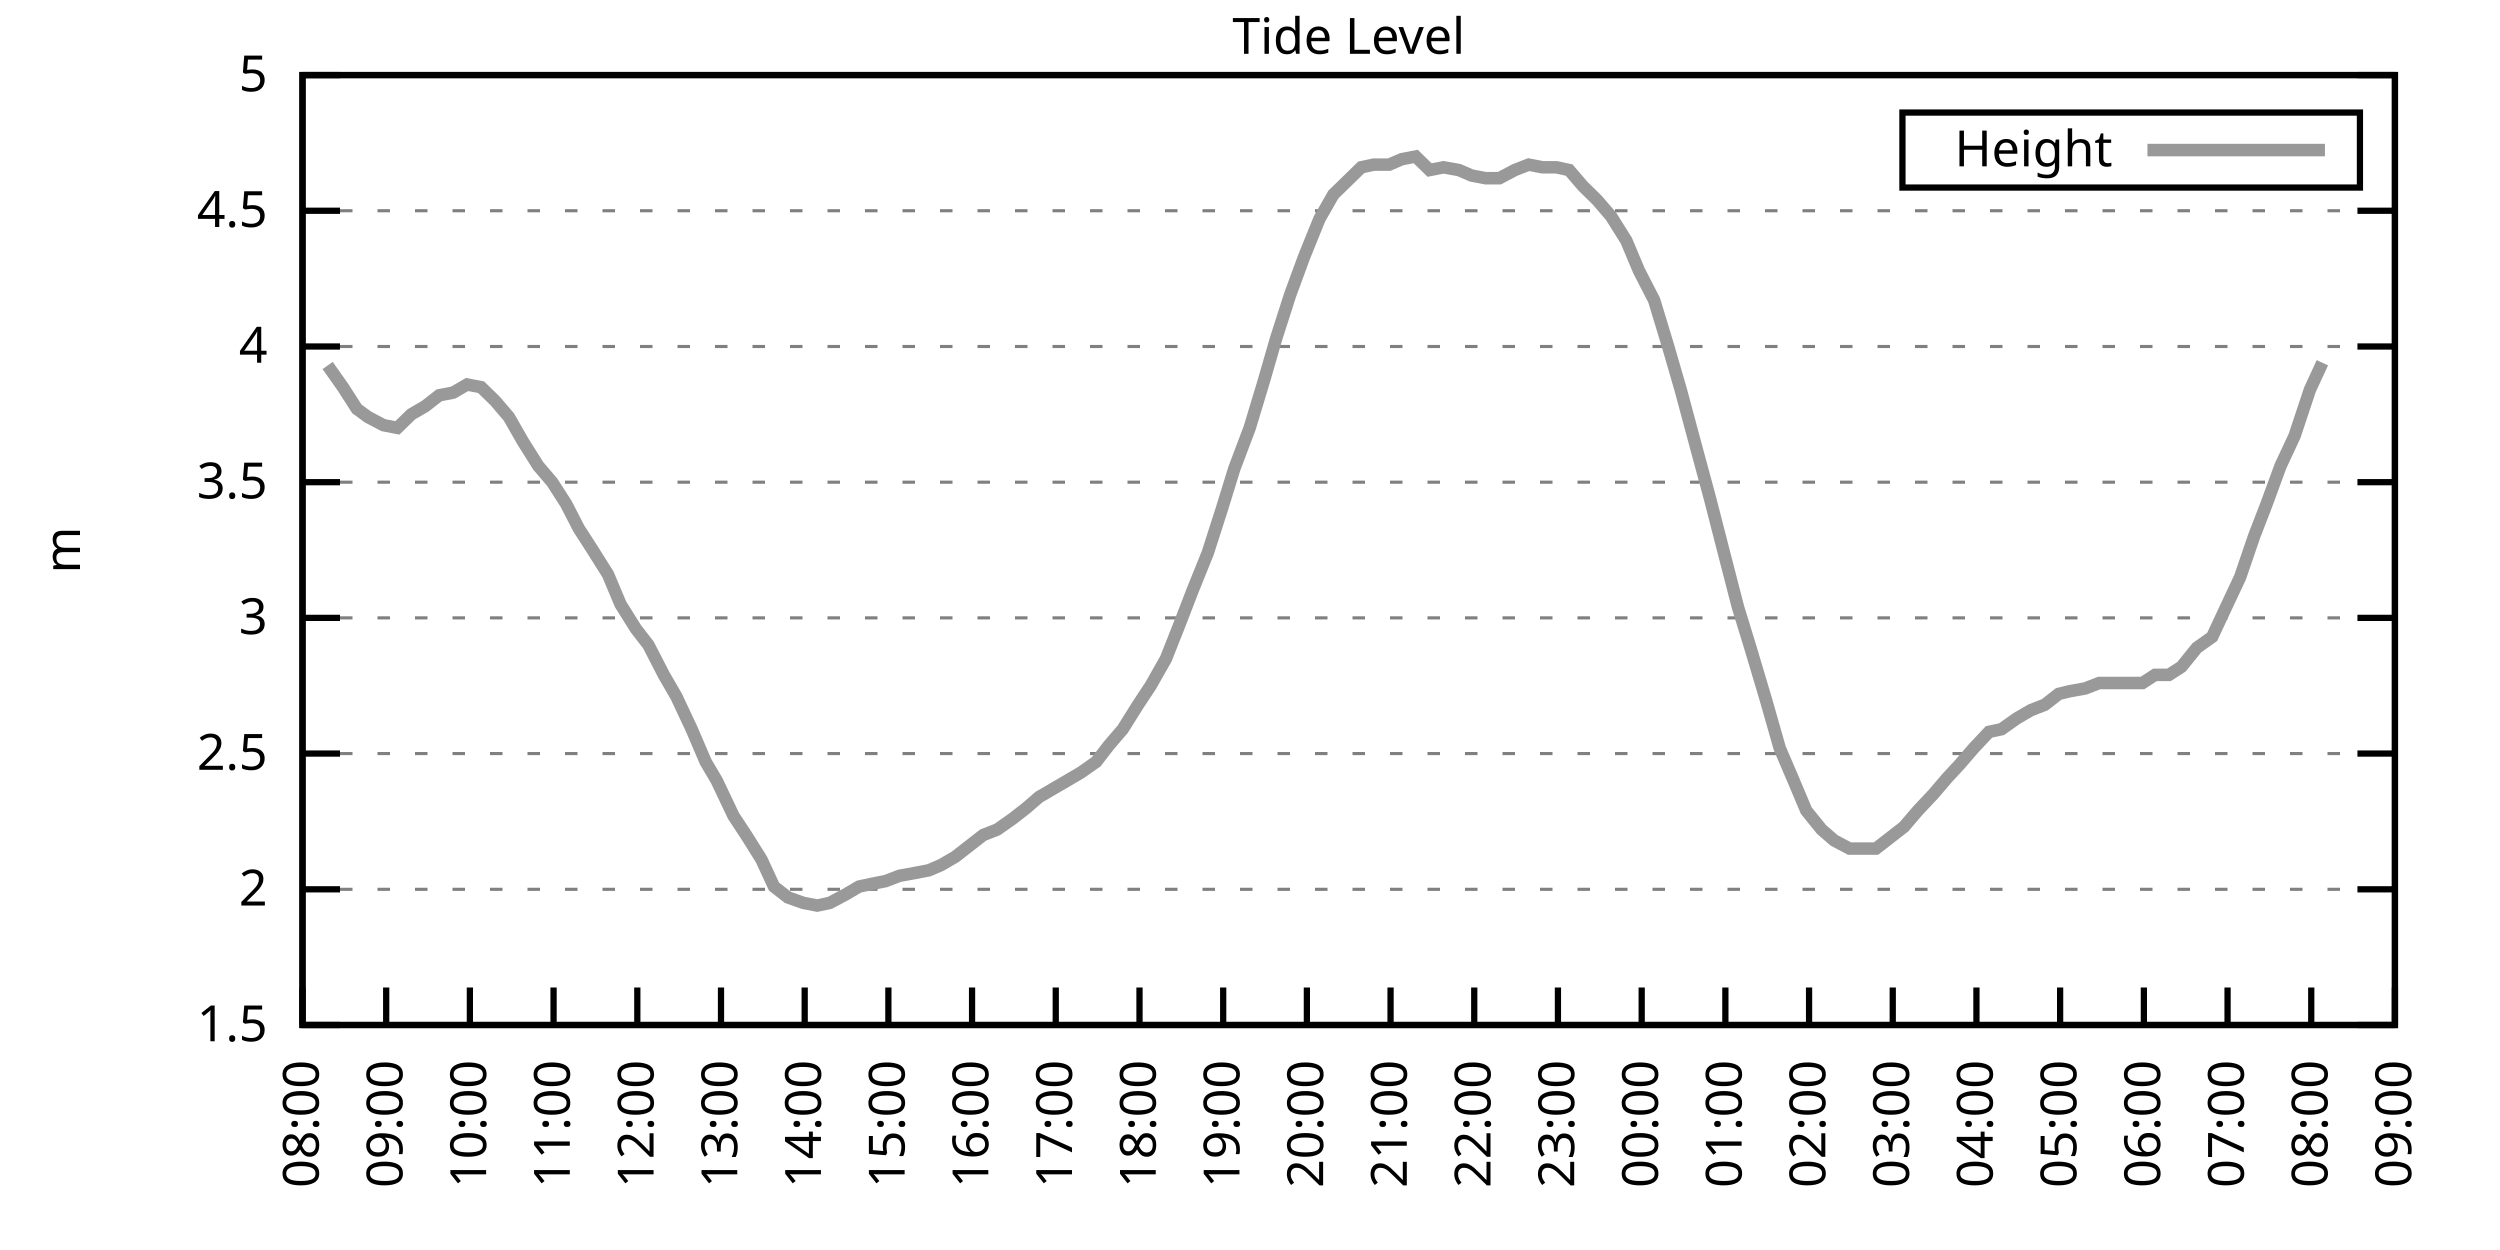
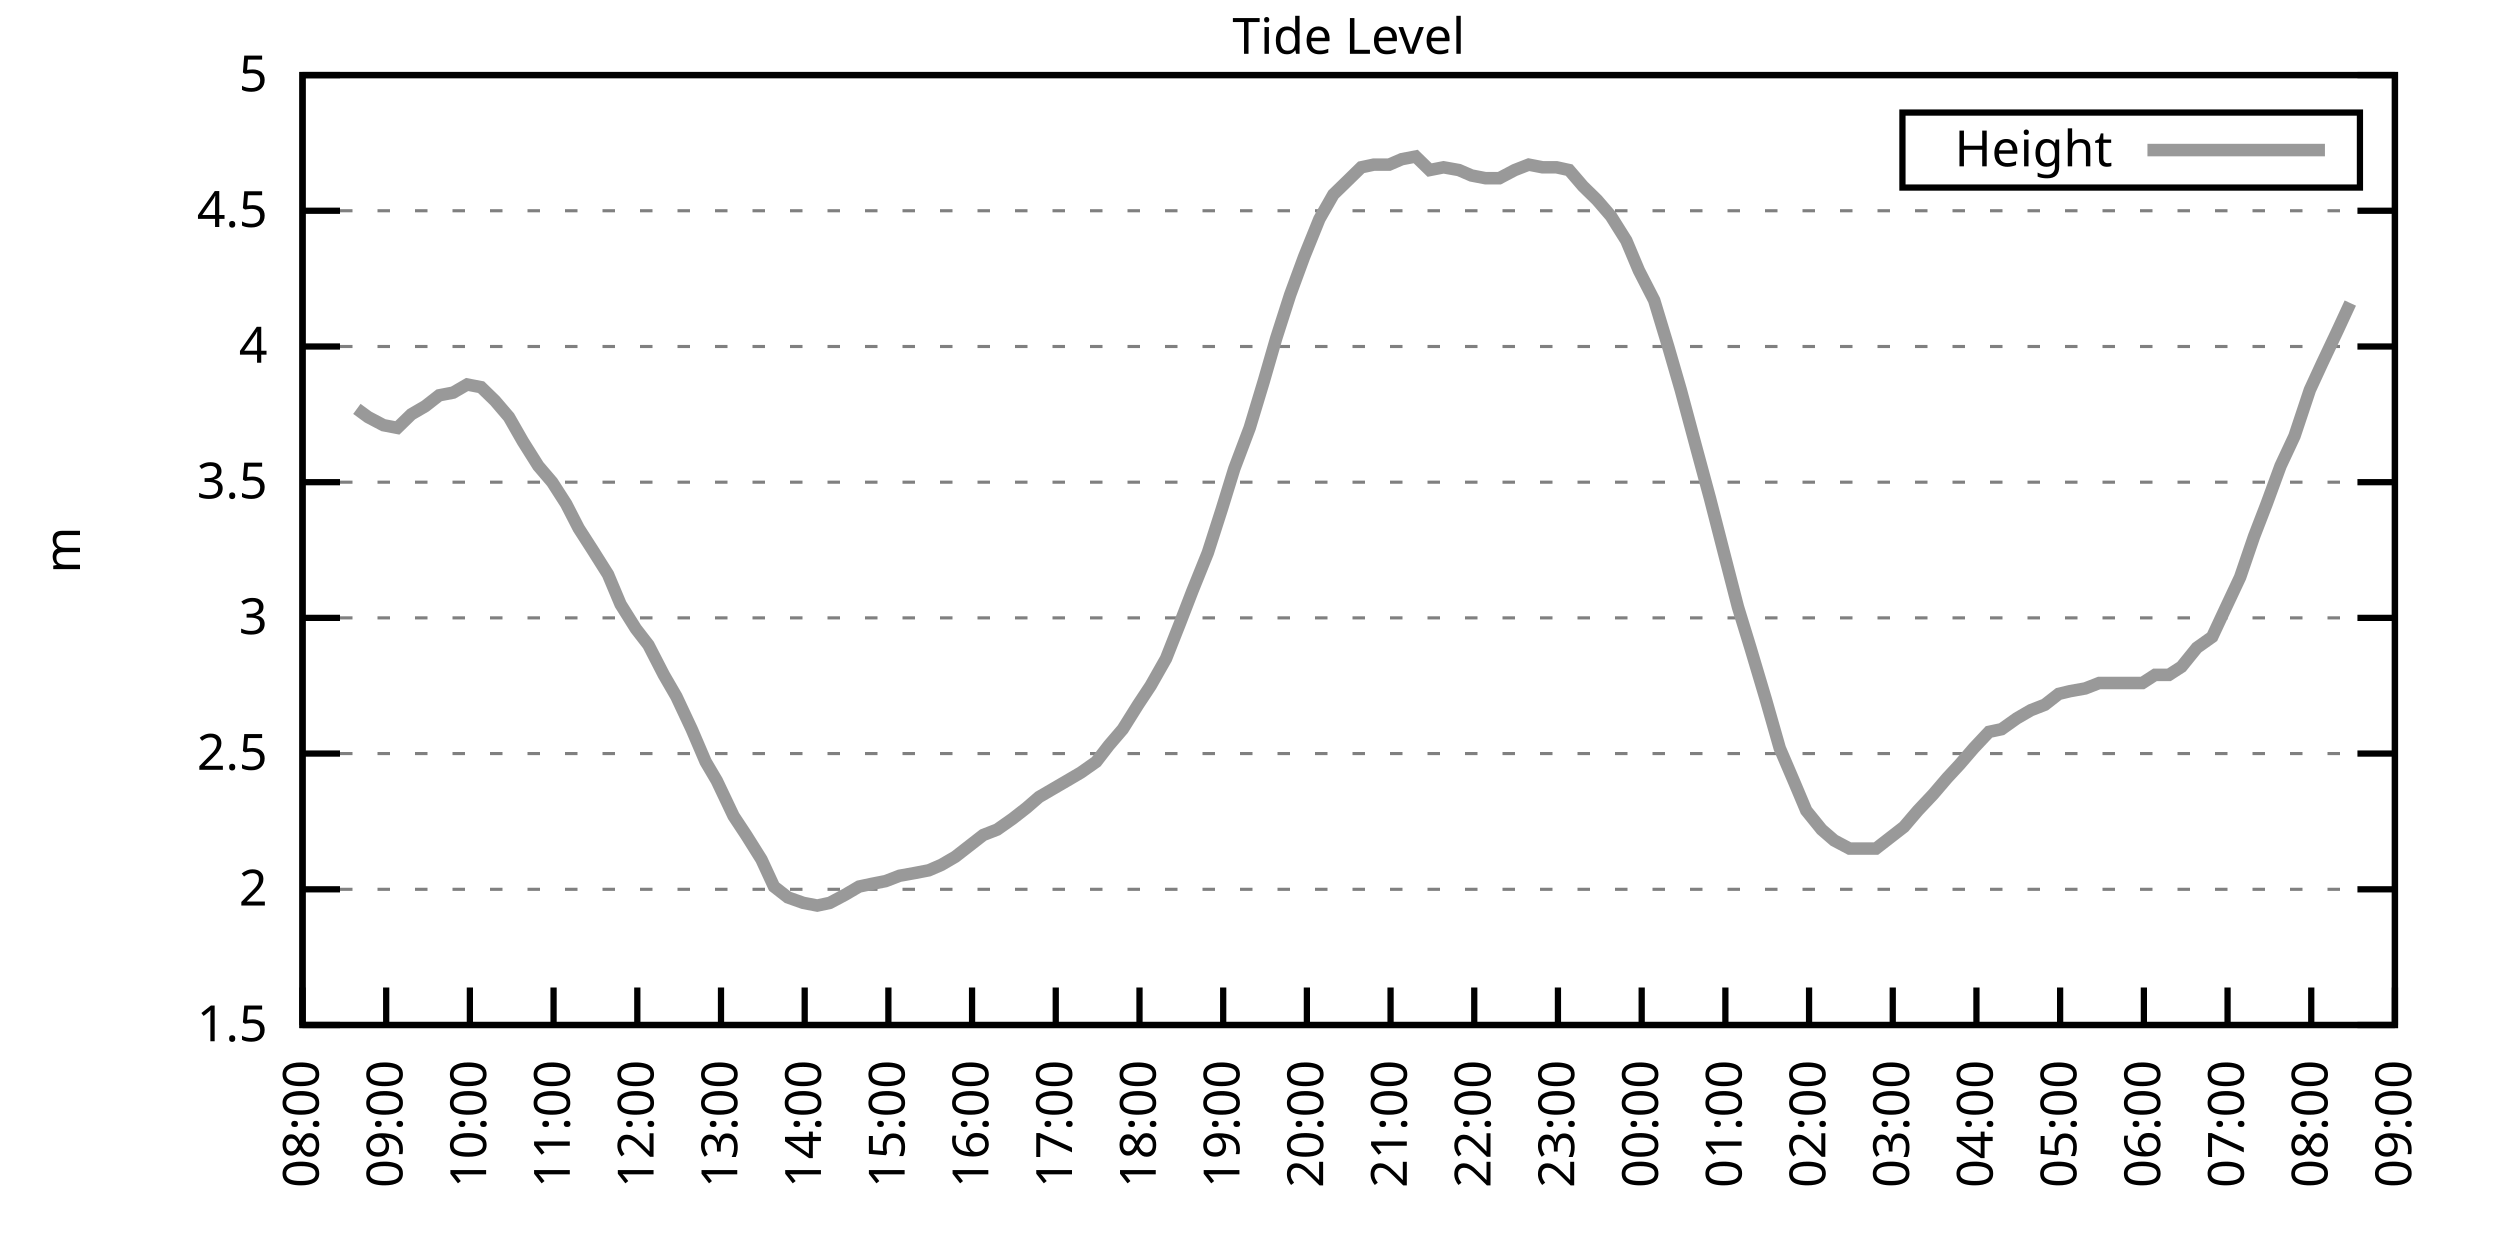
<svg xmlns="http://www.w3.org/2000/svg" xmlns:xlink="http://www.w3.org/1999/xlink" width="400" height="200" viewBox="0 0 400 200">
  <g id="gnuplot_canvas">
    <rect x="0" y="0" width="400" height="200" fill="none" />
    <defs>
      <circle id="gpDot" r="0.5" stroke-width="0.5" stroke="currentColor" />
      <path id="gpPt0" stroke-width="0.333" stroke="currentColor" d="M-1,0 h2 M0,-1 v2" />
      <path id="gpPt1" stroke-width="0.333" stroke="currentColor" d="M-1,-1 L1,1 M1,-1 L-1,1" />
      <path id="gpPt2" stroke-width="0.333" stroke="currentColor" d="M-1,0 L1,0 M0,-1 L0,1 M-1,-1 L1,1 M-1,1 L1,-1" />
      <rect id="gpPt3" stroke-width="0.333" stroke="currentColor" x="-1" y="-1" width="2" height="2" />
      <rect id="gpPt4" stroke-width="0.333" stroke="currentColor" fill="currentColor" x="-1" y="-1" width="2" height="2" />
      <circle id="gpPt5" stroke-width="0.333" stroke="currentColor" cx="0" cy="0" r="1" />
      <use xlink:href="#gpPt5" id="gpPt6" fill="currentColor" stroke="none" />
      <path id="gpPt7" stroke-width="0.333" stroke="currentColor" d="M0,-1.33 L-1.33,0.67 L1.33,0.67 z" />
      <use xlink:href="#gpPt7" id="gpPt8" fill="currentColor" stroke="none" />
      <use xlink:href="#gpPt7" id="gpPt9" stroke="currentColor" transform="rotate(180)" />
      <use xlink:href="#gpPt9" id="gpPt10" fill="currentColor" stroke="none" />
      <use xlink:href="#gpPt3" id="gpPt11" stroke="currentColor" transform="rotate(45)" />
      <use xlink:href="#gpPt11" id="gpPt12" fill="currentColor" stroke="none" />
      <path id="gpPt13" stroke-width="0.333" stroke="currentColor" d="M0,1.330 L1.265,0.411 L0.782,-1.067 L-0.782,-1.076 L-1.265,0.411 z" />
      <use xlink:href="#gpPt13" id="gpPt14" fill="currentColor" stroke="none" />
      <filter id="textbox" filterUnits="objectBoundingBox" x="0" y="0" height="1" width="1">
        <feFlood flood-color="white" flood-opacity="1" result="bgnd" />
        <feComposite in="SourceGraphic" in2="bgnd" operator="atop" />
      </filter>
      <filter id="greybox" filterUnits="objectBoundingBox" x="0" y="0" height="1" width="1">
        <feFlood flood-color="lightgrey" flood-opacity="1" result="grey" />
        <feComposite in="SourceGraphic" in2="grey" operator="atop" />
      </filter>
    </defs>
    <g fill="none" color="white" stroke="currentColor" stroke-width="1.00" stroke-linecap="butt" stroke-linejoin="miter">
</g>
    <g fill="none" color="black" stroke="currentColor" stroke-width="1.00" stroke-linecap="butt" stroke-linejoin="miter">
      <g stroke="none" shape-rendering="crispEdges">
        <polygon fill="rgb(255, 255, 255)" points="48.40,164.00 383.18,164.00 383.18,12.02 48.40,12.02 " />
      </g>
    </g>
    <g fill="none" color="black" stroke="currentColor" stroke-width="1.00" stroke-linecap="butt" stroke-linejoin="miter">
</g>
    <g fill="none" color="black" stroke="black" stroke-width="0.50" stroke-linecap="butt" stroke-linejoin="miter">
</g>
    <g fill="none" color="gray" stroke="currentColor" stroke-width="0.50" stroke-linecap="butt" stroke-linejoin="miter">
      <path stroke="gray" stroke-dasharray="2,4" class="gridline" d="M48.40,164.00 L383.19,164.00  " />
    </g>
    <g fill="none" color="gray" stroke="gray" stroke-width="1.00" stroke-linecap="butt" stroke-linejoin="miter">
</g>
    <g fill="none" color="black" stroke="currentColor" stroke-width="1.00" stroke-linecap="butt" stroke-linejoin="miter">
      <path stroke="black" d="M48.40,164.00 L54.40,164.00 M383.19,164.00 L377.19,164.00  " />
      <g transform="translate(42.80,166.60)" stroke="none" fill="black" font-family="Sans" font-size="8.00" text-anchor="end">
        <text>
          <tspan font-family="Sans"> 1.5</tspan>
        </text>
      </g>
    </g>
    <g fill="none" color="black" stroke="currentColor" stroke-width="1.00" stroke-linecap="butt" stroke-linejoin="miter">
</g>
    <g fill="none" color="black" stroke="black" stroke-width="0.50" stroke-linecap="butt" stroke-linejoin="miter">
</g>
    <g fill="none" color="gray" stroke="currentColor" stroke-width="0.50" stroke-linecap="butt" stroke-linejoin="miter">
      <path stroke="gray" stroke-dasharray="2,4" class="gridline" d="M48.40,142.29 L383.19,142.29  " />
    </g>
    <g fill="none" color="gray" stroke="gray" stroke-width="1.00" stroke-linecap="butt" stroke-linejoin="miter">
</g>
    <g fill="none" color="black" stroke="currentColor" stroke-width="1.00" stroke-linecap="butt" stroke-linejoin="miter">
      <path stroke="black" d="M48.40,142.29 L54.40,142.29 M383.19,142.29 L377.19,142.29  " />
      <g transform="translate(42.80,144.89)" stroke="none" fill="black" font-family="Sans" font-size="8.00" text-anchor="end">
        <text>
          <tspan font-family="Sans"> 2</tspan>
        </text>
      </g>
    </g>
    <g fill="none" color="black" stroke="currentColor" stroke-width="1.00" stroke-linecap="butt" stroke-linejoin="miter">
</g>
    <g fill="none" color="black" stroke="black" stroke-width="0.50" stroke-linecap="butt" stroke-linejoin="miter">
</g>
    <g fill="none" color="gray" stroke="currentColor" stroke-width="0.50" stroke-linecap="butt" stroke-linejoin="miter">
      <path stroke="gray" stroke-dasharray="2,4" class="gridline" d="M48.40,120.57 L383.19,120.57  " />
    </g>
    <g fill="none" color="gray" stroke="gray" stroke-width="1.00" stroke-linecap="butt" stroke-linejoin="miter">
</g>
    <g fill="none" color="black" stroke="currentColor" stroke-width="1.00" stroke-linecap="butt" stroke-linejoin="miter">
      <path stroke="black" d="M48.40,120.57 L54.40,120.57 M383.19,120.57 L377.19,120.57  " />
      <g transform="translate(42.80,123.17)" stroke="none" fill="black" font-family="Sans" font-size="8.00" text-anchor="end">
        <text>
          <tspan font-family="Sans"> 2.5</tspan>
        </text>
      </g>
    </g>
    <g fill="none" color="black" stroke="currentColor" stroke-width="1.00" stroke-linecap="butt" stroke-linejoin="miter">
</g>
    <g fill="none" color="black" stroke="black" stroke-width="0.50" stroke-linecap="butt" stroke-linejoin="miter">
</g>
    <g fill="none" color="gray" stroke="currentColor" stroke-width="0.50" stroke-linecap="butt" stroke-linejoin="miter">
      <path stroke="gray" stroke-dasharray="2,4" class="gridline" d="M48.40,98.86 L383.19,98.86  " />
    </g>
    <g fill="none" color="gray" stroke="gray" stroke-width="1.00" stroke-linecap="butt" stroke-linejoin="miter">
</g>
    <g fill="none" color="black" stroke="currentColor" stroke-width="1.00" stroke-linecap="butt" stroke-linejoin="miter">
      <path stroke="black" d="M48.40,98.86 L54.40,98.86 M383.19,98.86 L377.19,98.86  " />
      <g transform="translate(42.80,101.46)" stroke="none" fill="black" font-family="Sans" font-size="8.00" text-anchor="end">
        <text>
          <tspan font-family="Sans"> 3</tspan>
        </text>
      </g>
    </g>
    <g fill="none" color="black" stroke="currentColor" stroke-width="1.00" stroke-linecap="butt" stroke-linejoin="miter">
</g>
    <g fill="none" color="black" stroke="black" stroke-width="0.50" stroke-linecap="butt" stroke-linejoin="miter">
</g>
    <g fill="none" color="gray" stroke="currentColor" stroke-width="0.50" stroke-linecap="butt" stroke-linejoin="miter">
      <path stroke="gray" stroke-dasharray="2,4" class="gridline" d="M48.40,77.15 L383.19,77.15  " />
    </g>
    <g fill="none" color="gray" stroke="gray" stroke-width="1.00" stroke-linecap="butt" stroke-linejoin="miter">
</g>
    <g fill="none" color="black" stroke="currentColor" stroke-width="1.00" stroke-linecap="butt" stroke-linejoin="miter">
      <path stroke="black" d="M48.40,77.15 L54.40,77.15 M383.19,77.15 L377.19,77.15  " />
      <g transform="translate(42.80,79.75)" stroke="none" fill="black" font-family="Sans" font-size="8.00" text-anchor="end">
        <text>
          <tspan font-family="Sans"> 3.5</tspan>
        </text>
      </g>
    </g>
    <g fill="none" color="black" stroke="currentColor" stroke-width="1.00" stroke-linecap="butt" stroke-linejoin="miter">
</g>
    <g fill="none" color="black" stroke="black" stroke-width="0.50" stroke-linecap="butt" stroke-linejoin="miter">
</g>
    <g fill="none" color="gray" stroke="currentColor" stroke-width="0.50" stroke-linecap="butt" stroke-linejoin="miter">
      <path stroke="gray" stroke-dasharray="2,4" class="gridline" d="M48.40,55.44 L383.19,55.44  " />
    </g>
    <g fill="none" color="gray" stroke="gray" stroke-width="1.00" stroke-linecap="butt" stroke-linejoin="miter">
</g>
    <g fill="none" color="black" stroke="currentColor" stroke-width="1.00" stroke-linecap="butt" stroke-linejoin="miter">
      <path stroke="black" d="M48.40,55.44 L54.40,55.44 M383.19,55.44 L377.19,55.44  " />
      <g transform="translate(42.80,58.04)" stroke="none" fill="black" font-family="Sans" font-size="8.00" text-anchor="end">
        <text>
          <tspan font-family="Sans"> 4</tspan>
        </text>
      </g>
    </g>
    <g fill="none" color="black" stroke="currentColor" stroke-width="1.00" stroke-linecap="butt" stroke-linejoin="miter">
</g>
    <g fill="none" color="black" stroke="black" stroke-width="0.50" stroke-linecap="butt" stroke-linejoin="miter">
</g>
    <g fill="none" color="gray" stroke="currentColor" stroke-width="0.50" stroke-linecap="butt" stroke-linejoin="miter">
      <path stroke="gray" stroke-dasharray="2,4" class="gridline" d="M48.40,33.72 L383.19,33.72  " />
    </g>
    <g fill="none" color="gray" stroke="gray" stroke-width="1.00" stroke-linecap="butt" stroke-linejoin="miter">
</g>
    <g fill="none" color="black" stroke="currentColor" stroke-width="1.00" stroke-linecap="butt" stroke-linejoin="miter">
      <path stroke="black" d="M48.40,33.72 L54.40,33.72 M383.19,33.72 L377.19,33.72  " />
      <g transform="translate(42.80,36.32)" stroke="none" fill="black" font-family="Sans" font-size="8.00" text-anchor="end">
        <text>
          <tspan font-family="Sans"> 4.5</tspan>
        </text>
      </g>
    </g>
    <g fill="none" color="black" stroke="currentColor" stroke-width="1.00" stroke-linecap="butt" stroke-linejoin="miter">
</g>
    <g fill="none" color="black" stroke="black" stroke-width="0.50" stroke-linecap="butt" stroke-linejoin="miter">
</g>
    <g fill="none" color="gray" stroke="currentColor" stroke-width="0.50" stroke-linecap="butt" stroke-linejoin="miter">
      <path stroke="gray" stroke-dasharray="2,4" class="gridline" d="M48.40,12.01 L383.19,12.01  " />
    </g>
    <g fill="none" color="gray" stroke="gray" stroke-width="1.00" stroke-linecap="butt" stroke-linejoin="miter">
</g>
    <g fill="none" color="black" stroke="currentColor" stroke-width="1.00" stroke-linecap="butt" stroke-linejoin="miter">
      <path stroke="black" d="M48.40,12.01 L54.40,12.01 M383.19,12.01 L377.19,12.01  " />
      <g transform="translate(42.80,14.61)" stroke="none" fill="black" font-family="Sans" font-size="8.00" text-anchor="end">
        <text>
          <tspan font-family="Sans"> 5</tspan>
        </text>
      </g>
    </g>
    <g fill="none" color="black" stroke="currentColor" stroke-width="1.00" stroke-linecap="butt" stroke-linejoin="miter">
      <path stroke="black" d="M48.40,164.00 L48.40,158.00  " />
      <g transform="translate(51.00,169.60) rotate(270.00)" stroke="none" fill="black" font-family="Sans" font-size="8.00" text-anchor="end">
        <text>
          <tspan font-family="Sans">08:00</tspan>
        </text>
      </g>
    </g>
    <g fill="none" color="black" stroke="currentColor" stroke-width="1.00" stroke-linecap="butt" stroke-linejoin="miter">
      <path stroke="black" d="M61.79,164.00 L61.79,158.00  " />
      <g transform="translate(64.39,169.60) rotate(270.00)" stroke="none" fill="black" font-family="Sans" font-size="8.00" text-anchor="end">
        <text>
          <tspan font-family="Sans">09:00</tspan>
        </text>
      </g>
    </g>
    <g fill="none" color="black" stroke="currentColor" stroke-width="1.00" stroke-linecap="butt" stroke-linejoin="miter">
      <path stroke="black" d="M75.18,164.00 L75.18,158.00  " />
      <g transform="translate(77.78,169.60) rotate(270.00)" stroke="none" fill="black" font-family="Sans" font-size="8.00" text-anchor="end">
        <text>
          <tspan font-family="Sans">10:00</tspan>
        </text>
      </g>
    </g>
    <g fill="none" color="black" stroke="currentColor" stroke-width="1.00" stroke-linecap="butt" stroke-linejoin="miter">
      <path stroke="black" d="M88.57,164.00 L88.57,158.00  " />
      <g transform="translate(91.17,169.60) rotate(270.00)" stroke="none" fill="black" font-family="Sans" font-size="8.00" text-anchor="end">
        <text>
          <tspan font-family="Sans">11:00</tspan>
        </text>
      </g>
    </g>
    <g fill="none" color="black" stroke="currentColor" stroke-width="1.00" stroke-linecap="butt" stroke-linejoin="miter">
      <path stroke="black" d="M101.97,164.00 L101.97,158.00  " />
      <g transform="translate(104.57,169.60) rotate(270.00)" stroke="none" fill="black" font-family="Sans" font-size="8.00" text-anchor="end">
        <text>
          <tspan font-family="Sans">12:00</tspan>
        </text>
      </g>
    </g>
    <g fill="none" color="black" stroke="currentColor" stroke-width="1.00" stroke-linecap="butt" stroke-linejoin="miter">
      <path stroke="black" d="M115.36,164.00 L115.36,158.00  " />
      <g transform="translate(117.96,169.60) rotate(270.00)" stroke="none" fill="black" font-family="Sans" font-size="8.00" text-anchor="end">
        <text>
          <tspan font-family="Sans">13:00</tspan>
        </text>
      </g>
    </g>
    <g fill="none" color="black" stroke="currentColor" stroke-width="1.00" stroke-linecap="butt" stroke-linejoin="miter">
      <path stroke="black" d="M128.75,164.00 L128.75,158.00  " />
      <g transform="translate(131.35,169.60) rotate(270.00)" stroke="none" fill="black" font-family="Sans" font-size="8.00" text-anchor="end">
        <text>
          <tspan font-family="Sans">14:00</tspan>
        </text>
      </g>
    </g>
    <g fill="none" color="black" stroke="currentColor" stroke-width="1.00" stroke-linecap="butt" stroke-linejoin="miter">
      <path stroke="black" d="M142.14,164.00 L142.14,158.00  " />
      <g transform="translate(144.74,169.60) rotate(270.00)" stroke="none" fill="black" font-family="Sans" font-size="8.00" text-anchor="end">
        <text>
          <tspan font-family="Sans">15:00</tspan>
        </text>
      </g>
    </g>
    <g fill="none" color="black" stroke="currentColor" stroke-width="1.00" stroke-linecap="butt" stroke-linejoin="miter">
      <path stroke="black" d="M155.53,164.00 L155.53,158.00  " />
      <g transform="translate(158.13,169.60) rotate(270.00)" stroke="none" fill="black" font-family="Sans" font-size="8.00" text-anchor="end">
        <text>
          <tspan font-family="Sans">16:00</tspan>
        </text>
      </g>
    </g>
    <g fill="none" color="black" stroke="currentColor" stroke-width="1.00" stroke-linecap="butt" stroke-linejoin="miter">
      <path stroke="black" d="M168.92,164.00 L168.92,158.00  " />
      <g transform="translate(171.52,169.60) rotate(270.00)" stroke="none" fill="black" font-family="Sans" font-size="8.00" text-anchor="end">
        <text>
          <tspan font-family="Sans">17:00</tspan>
        </text>
      </g>
    </g>
    <g fill="none" color="black" stroke="currentColor" stroke-width="1.00" stroke-linecap="butt" stroke-linejoin="miter">
      <path stroke="black" d="M182.32,164.00 L182.32,158.00  " />
      <g transform="translate(184.92,169.60) rotate(270.00)" stroke="none" fill="black" font-family="Sans" font-size="8.00" text-anchor="end">
        <text>
          <tspan font-family="Sans">18:00</tspan>
        </text>
      </g>
    </g>
    <g fill="none" color="black" stroke="currentColor" stroke-width="1.00" stroke-linecap="butt" stroke-linejoin="miter">
      <path stroke="black" d="M195.71,164.00 L195.71,158.00  " />
      <g transform="translate(198.31,169.60) rotate(270.00)" stroke="none" fill="black" font-family="Sans" font-size="8.00" text-anchor="end">
        <text>
          <tspan font-family="Sans">19:00</tspan>
        </text>
      </g>
    </g>
    <g fill="none" color="black" stroke="currentColor" stroke-width="1.00" stroke-linecap="butt" stroke-linejoin="miter">
      <path stroke="black" d="M209.10,164.00 L209.10,158.00  " />
      <g transform="translate(211.70,169.60) rotate(270.00)" stroke="none" fill="black" font-family="Sans" font-size="8.00" text-anchor="end">
        <text>
          <tspan font-family="Sans">20:00</tspan>
        </text>
      </g>
    </g>
    <g fill="none" color="black" stroke="currentColor" stroke-width="1.00" stroke-linecap="butt" stroke-linejoin="miter">
      <path stroke="black" d="M222.49,164.00 L222.49,158.00  " />
      <g transform="translate(225.09,169.60) rotate(270.00)" stroke="none" fill="black" font-family="Sans" font-size="8.00" text-anchor="end">
        <text>
          <tspan font-family="Sans">21:00</tspan>
        </text>
      </g>
    </g>
    <g fill="none" color="black" stroke="currentColor" stroke-width="1.00" stroke-linecap="butt" stroke-linejoin="miter">
      <path stroke="black" d="M235.88,164.00 L235.88,158.00  " />
      <g transform="translate(238.48,169.60) rotate(270.00)" stroke="none" fill="black" font-family="Sans" font-size="8.00" text-anchor="end">
        <text>
          <tspan font-family="Sans">22:00</tspan>
        </text>
      </g>
    </g>
    <g fill="none" color="black" stroke="currentColor" stroke-width="1.00" stroke-linecap="butt" stroke-linejoin="miter">
      <path stroke="black" d="M249.27,164.00 L249.27,158.00  " />
      <g transform="translate(251.87,169.60) rotate(270.00)" stroke="none" fill="black" font-family="Sans" font-size="8.00" text-anchor="end">
        <text>
          <tspan font-family="Sans">23:00</tspan>
        </text>
      </g>
    </g>
    <g fill="none" color="black" stroke="currentColor" stroke-width="1.00" stroke-linecap="butt" stroke-linejoin="miter">
      <path stroke="black" d="M262.67,164.00 L262.67,158.00  " />
      <g transform="translate(265.27,169.60) rotate(270.00)" stroke="none" fill="black" font-family="Sans" font-size="8.00" text-anchor="end">
        <text>
          <tspan font-family="Sans">00:00</tspan>
        </text>
      </g>
    </g>
    <g fill="none" color="black" stroke="currentColor" stroke-width="1.00" stroke-linecap="butt" stroke-linejoin="miter">
      <path stroke="black" d="M276.06,164.00 L276.06,158.00  " />
      <g transform="translate(278.66,169.60) rotate(270.00)" stroke="none" fill="black" font-family="Sans" font-size="8.00" text-anchor="end">
        <text>
          <tspan font-family="Sans">01:00</tspan>
        </text>
      </g>
    </g>
    <g fill="none" color="black" stroke="currentColor" stroke-width="1.00" stroke-linecap="butt" stroke-linejoin="miter">
      <path stroke="black" d="M289.45,164.00 L289.45,158.00  " />
      <g transform="translate(292.05,169.60) rotate(270.00)" stroke="none" fill="black" font-family="Sans" font-size="8.00" text-anchor="end">
        <text>
          <tspan font-family="Sans">02:00</tspan>
        </text>
      </g>
    </g>
    <g fill="none" color="black" stroke="currentColor" stroke-width="1.00" stroke-linecap="butt" stroke-linejoin="miter">
      <path stroke="black" d="M302.84,164.00 L302.84,158.00  " />
      <g transform="translate(305.44,169.60) rotate(270.00)" stroke="none" fill="black" font-family="Sans" font-size="8.00" text-anchor="end">
        <text>
          <tspan font-family="Sans">03:00</tspan>
        </text>
      </g>
    </g>
    <g fill="none" color="black" stroke="currentColor" stroke-width="1.00" stroke-linecap="butt" stroke-linejoin="miter">
      <path stroke="black" d="M316.23,164.00 L316.23,158.00  " />
      <g transform="translate(318.83,169.60) rotate(270.00)" stroke="none" fill="black" font-family="Sans" font-size="8.00" text-anchor="end">
        <text>
          <tspan font-family="Sans">04:00</tspan>
        </text>
      </g>
    </g>
    <g fill="none" color="black" stroke="currentColor" stroke-width="1.00" stroke-linecap="butt" stroke-linejoin="miter">
      <path stroke="black" d="M329.62,164.00 L329.62,158.00  " />
      <g transform="translate(332.22,169.60) rotate(270.00)" stroke="none" fill="black" font-family="Sans" font-size="8.00" text-anchor="end">
        <text>
          <tspan font-family="Sans">05:00</tspan>
        </text>
      </g>
    </g>
    <g fill="none" color="black" stroke="currentColor" stroke-width="1.00" stroke-linecap="butt" stroke-linejoin="miter">
      <path stroke="black" d="M343.02,164.00 L343.02,158.00  " />
      <g transform="translate(345.62,169.60) rotate(270.00)" stroke="none" fill="black" font-family="Sans" font-size="8.00" text-anchor="end">
        <text>
          <tspan font-family="Sans">06:00</tspan>
        </text>
      </g>
    </g>
    <g fill="none" color="black" stroke="currentColor" stroke-width="1.00" stroke-linecap="butt" stroke-linejoin="miter">
      <path stroke="black" d="M356.41,164.00 L356.41,158.00  " />
      <g transform="translate(359.01,169.60) rotate(270.00)" stroke="none" fill="black" font-family="Sans" font-size="8.00" text-anchor="end">
        <text>
          <tspan font-family="Sans">07:00</tspan>
        </text>
      </g>
    </g>
    <g fill="none" color="black" stroke="currentColor" stroke-width="1.00" stroke-linecap="butt" stroke-linejoin="miter">
      <path stroke="black" d="M369.80,164.00 L369.80,158.00  " />
      <g transform="translate(372.40,169.60) rotate(270.00)" stroke="none" fill="black" font-family="Sans" font-size="8.00" text-anchor="end">
        <text>
          <tspan font-family="Sans">08:00</tspan>
        </text>
      </g>
    </g>
    <g fill="none" color="black" stroke="currentColor" stroke-width="1.00" stroke-linecap="butt" stroke-linejoin="miter">
      <path stroke="black" d="M383.19,164.00 L383.19,158.00  " />
      <g transform="translate(385.79,169.60) rotate(270.00)" stroke="none" fill="black" font-family="Sans" font-size="8.00" text-anchor="end">
        <text>
          <tspan font-family="Sans">09:00</tspan>
        </text>
      </g>
    </g>
    <g fill="none" color="black" stroke="currentColor" stroke-width="1.00" stroke-linecap="butt" stroke-linejoin="miter">
</g>
    <g fill="none" color="black" stroke="currentColor" stroke-width="1.00" stroke-linecap="butt" stroke-linejoin="miter">
      <path stroke="black" d="M48.40,12.01 L48.40,164.00 L383.19,164.00 L383.19,12.01 L48.40,12.01 Z  " />
    </g>
    <g fill="none" color="black" stroke="currentColor" stroke-width="1.00" stroke-linecap="butt" stroke-linejoin="miter">
</g>
    <g fill="none" color="black" stroke="currentColor" stroke-width="1.00" stroke-linecap="butt" stroke-linejoin="miter">
      <path stroke="black" d="M304.39,30.01 L304.39,18.01 L377.59,18.01 L377.59,30.01 L304.39,30.01 Z  " />
    </g>
    <g id="Tide_level_plot_1">
      <g fill="none" color="white" stroke="black" stroke-width="2.00" stroke-linecap="butt" stroke-linejoin="miter">
</g>
      <g fill="none" color="black" stroke="currentColor" stroke-width="2.00" stroke-linecap="butt" stroke-linejoin="miter">
        <g transform="translate(337.99,26.61)" stroke="none" fill="black" font-family="Sans" font-size="8.00" text-anchor="end">
          <text>
            <tspan font-family="Sans">Height</tspan>
          </text>
        </g>
      </g>
      <g fill="none" color="black" stroke="currentColor" stroke-width="2.00" stroke-linecap="butt" stroke-linejoin="miter">
-         <path stroke="rgb(153, 153, 153)" d="M343.59,24.01 L371.99,24.01 M52.42,58.48 L54.87,61.95 L57.10,65.42 L58.89,66.73 L61.35,68.03 L63.58,68.46   L65.81,66.29 L68.04,64.99 L70.27,63.25 L72.50,62.82 L74.74,61.52 L76.97,61.95 L79.20,64.12 L81.43,66.73   L83.66,70.63 L86.12,74.54 L88.35,77.15 L90.58,80.62 L92.59,84.53 L94.82,88.00 L97.28,91.91 L99.29,96.69   L101.74,100.60 L103.75,103.20 L106.21,107.98 L108.22,111.45 L110.67,116.67 L112.90,121.88 L114.69,124.92 L117.37,130.56   L119.38,133.60 L121.83,137.51 L123.84,141.85 L126.07,143.59 L128.53,144.46 L130.76,144.89 L132.77,144.46 L135.22,143.16   L137.45,141.85 L139.46,141.42 L141.69,140.98 L143.93,140.12 L146.38,139.68 L148.61,139.25 L150.62,138.38 L152.85,137.08   L157.32,133.60 L159.55,132.73 L162.01,131.00 L164.24,129.26 L166.25,127.52 L168.48,126.22 L170.71,124.92 L172.94,123.61   L175.40,121.88 L177.41,119.27 L179.64,116.67 L182.09,112.76 L184.10,109.72 L186.56,105.38 L188.79,99.73 L190.80,94.52   L193.25,88.44 L195.48,81.49 L197.49,74.98 L199.95,68.46 L202.18,61.08 L204.19,54.13 L206.42,47.18 L208.65,41.11   L211.11,35.03 L213.34,31.12 L215.57,28.95 L217.80,26.77 L219.81,26.34 L222.27,26.34 L224.28,25.47 L226.51,25.04   L228.74,27.21 L230.97,26.77 L233.43,27.21 L235.44,28.08 L237.67,28.51 L239.90,28.51 L242.36,27.21 L244.59,26.34   L246.82,26.77 L249.05,26.77 L251.06,27.21 L253.29,29.81 L255.52,31.99 L257.76,34.59 L260.21,38.50 L262.22,43.28   L264.67,48.05 L266.91,55.44 L268.92,62.38 L271.37,71.50 L273.60,79.75 L275.83,88.44 L278.07,97.12 L280.07,103.64   L282.53,111.89 L284.76,119.71 L286.99,124.92 L289.00,129.69 L291.46,132.73 L293.47,134.47 L295.92,135.77 L297.93,135.77   L300.16,135.77 L302.39,134.04 L304.63,132.30 L306.86,129.69 L309.31,127.09 L311.54,124.48 L313.55,122.31 L315.79,119.71   L318.24,117.10 L320.25,116.67 L322.70,114.93 L324.94,113.63 L327.17,112.76 L329.40,111.02 L331.19,110.59 L333.64,110.15   L335.87,109.28 L338.10,109.28 L340.34,109.28 L342.79,109.28 L344.80,107.98 L347.03,107.98 L349.04,106.68 L351.50,103.64   L353.95,101.90 L356.18,97.12 L358.42,92.35 L360.65,85.83 L362.66,80.62 L364.89,74.54 L367.12,69.77 L369.58,62.38   L371.58,58.04  " />
+         <path stroke="rgb(153, 153, 153)" d="M343.59,24.01 L371.99,24.01 M57.10,65.42 L58.89,66.73 L61.35,68.03 L63.58,68.46 L65.81,66.29 L68.04,64.99   L70.27,63.25 L72.50,62.82 L74.74,61.52 L76.97,61.95 L79.20,64.12 L81.43,66.73 L83.66,70.63 L86.12,74.54   L88.35,77.15 L90.58,80.62 L92.59,84.53 L94.82,88.00 L97.28,91.91 L99.29,96.69 L101.74,100.60 L103.75,103.20   L106.21,107.98 L108.22,111.45 L110.67,116.67 L112.90,121.88 L114.69,124.92 L117.37,130.56 L119.38,133.60 L121.83,137.51   L123.84,141.85 L126.07,143.59 L128.53,144.46 L130.76,144.89 L132.77,144.46 L135.22,143.16 L137.45,141.85 L139.46,141.42   L141.69,140.98 L143.93,140.12 L146.38,139.68 L148.61,139.25 L150.62,138.38 L152.85,137.08 L157.32,133.60 L159.55,132.73   L162.01,131.00 L164.24,129.26 L166.25,127.52 L168.48,126.22 L170.71,124.92 L172.94,123.61 L175.40,121.88 L177.41,119.27   L179.64,116.67 L182.09,112.76 L184.10,109.72 L186.56,105.38 L188.79,99.73 L190.80,94.52 L193.25,88.44 L195.48,81.49   L197.49,74.98 L199.95,68.46 L202.18,61.08 L204.19,54.13 L206.42,47.18 L208.65,41.11 L211.11,35.03 L213.34,31.12   L215.57,28.95 L217.80,26.77 L219.81,26.34 L222.27,26.34 L224.28,25.47 L226.51,25.04 L228.74,27.21 L230.97,26.77   L233.43,27.21 L235.44,28.08 L237.67,28.51 L239.90,28.51 L242.36,27.21 L244.59,26.34 L246.82,26.77 L249.05,26.77   L251.06,27.21 L253.29,29.81 L255.52,31.99 L257.76,34.59 L260.21,38.50 L262.22,43.28 L264.67,48.05 L266.91,55.44   L268.92,62.38 L271.37,71.50 L273.60,79.75 L275.83,88.44 L278.07,97.12 L280.07,103.64 L282.53,111.89 L284.76,119.71   L286.99,124.92 L289.00,129.69 L291.46,132.73 L293.47,134.47 L295.92,135.77 L297.93,135.77 L300.16,135.77 L302.39,134.04   L304.63,132.30 L306.86,129.69 L309.31,127.09 L311.54,124.48 L313.55,122.31 L315.79,119.71 L318.24,117.10 L320.25,116.67   L322.70,114.93 L324.94,113.63 L327.17,112.76 L329.40,111.02 L331.19,110.59 L333.64,110.15 L335.87,109.28 L338.10,109.28   L340.34,109.28 L342.79,109.28 L344.80,107.98 L347.03,107.98 L349.04,106.68 L351.50,103.64 L353.95,101.90 L356.18,97.12   L358.42,92.35 L360.65,85.83 L362.66,80.62 L364.89,74.54 L367.12,69.77 L369.58,62.38 L371.58,58.04 L374.04,52.83   L376.05,48.49  " />
      </g>
    </g>
    <g fill="none" color="black" stroke="currentColor" stroke-width="2.00" stroke-linecap="butt" stroke-linejoin="miter">
</g>
    <g fill="none" color="black" stroke="black" stroke-width="1.00" stroke-linecap="butt" stroke-linejoin="miter">
</g>
    <g fill="none" color="black" stroke="currentColor" stroke-width="1.00" stroke-linecap="butt" stroke-linejoin="miter">
      <path stroke="black" d="M48.40,12.01 L48.40,164.00 L383.19,164.00 L383.19,12.01 L48.40,12.01 Z  " />
      <g transform="translate(12.80,88.01) rotate(270.00)" stroke="none" fill="black" font-family="Sans" font-size="8.00" text-anchor="middle">
        <text>
          <tspan font-family="Sans">m</tspan>
        </text>
      </g>
    </g>
    <g fill="none" color="black" stroke="currentColor" stroke-width="1.00" stroke-linecap="butt" stroke-linejoin="miter">
</g>
    <g fill="none" color="black" stroke="currentColor" stroke-width="1.00" stroke-linecap="butt" stroke-linejoin="miter">
      <g transform="translate(215.79,8.61)" stroke="none" fill="black" font-family="Sans" font-size="8.00" text-anchor="middle">
        <text>
          <tspan font-family="Sans">Tide Level</tspan>
        </text>
      </g>
    </g>
    <g fill="none" color="black" stroke="currentColor" stroke-width="1.00" stroke-linecap="butt" stroke-linejoin="miter">
</g>
  </g>
</svg>
